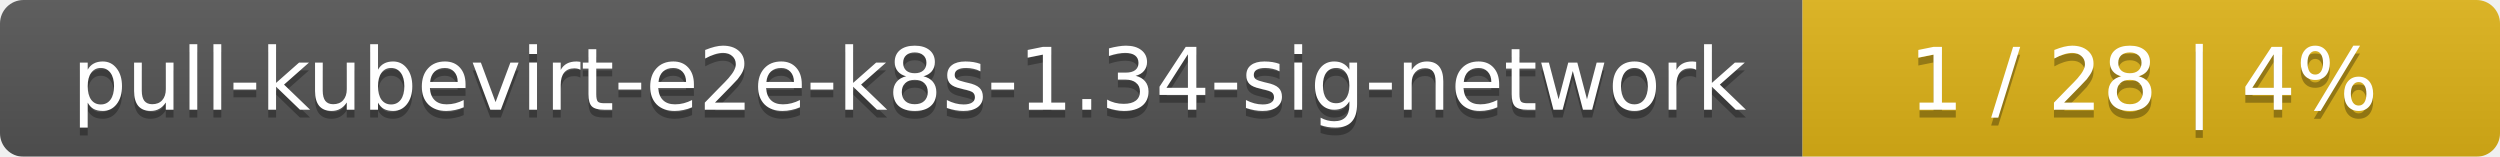
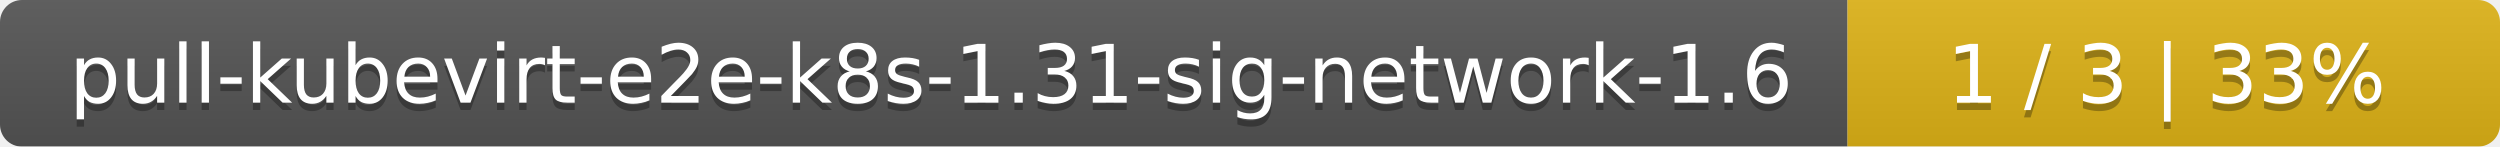
- <svg xmlns="http://www.w3.org/2000/svg" width="319" height="20">
+ <svg xmlns="http://www.w3.org/2000/svg" width="341" height="20">
  <linearGradient id="smooth" x2="0" y2="100%">
    <stop offset="0" stop-color="#bbb" stop-opacity=".1" />
    <stop offset="1" stop-opacity=".1" />
  </linearGradient>
  <mask id="round">
-     <rect width="319" height="20" rx="3" fill="#fff" />
+     <rect width="341" height="20" rx="3" fill="#fff" />
  </mask>
  <g mask="url(#round)">
-     <rect width="230" height="20" fill="#555" />
-     <rect x="230" width="89" height="20" fill="#dfb317" />
-     <rect width="319" height="20" fill="url(#smooth)" />
+     <rect width="252" height="20" fill="#555" />
+     <rect x="252" width="89" height="20" fill="#dfb317" />
+     <rect width="341" height="20" fill="url(#smooth)" />
  </g>
  <g fill="#fff" text-anchor="middle" font-family="DejaVu Sans,Verdana,Geneva,sans-serif" font-size="11">
-     <text x="116" y="15" fill="#010101" fill-opacity=".3">pull-kubevirt-e2e-k8s-1.34-sig-network</text>
-     <text x="116" y="14">pull-kubevirt-e2e-k8s-1.34-sig-network</text>
-     <text x="273.5" y="15" fill="#010101" fill-opacity=".3">1 / 28    |    4%</text>
-     <text x="273.5" y="14">1 / 28    |    4%</text>
+     <text x="127" y="15" fill="#010101" fill-opacity=".3">pull-kubevirt-e2e-k8s-1.31-sig-network-1.6</text>
+     <text x="127" y="14">pull-kubevirt-e2e-k8s-1.31-sig-network-1.6</text>
+     <text x="295.5" y="15" fill="#010101" fill-opacity=".3">1 / 3    |    33%</text>
+     <text x="295.5" y="14">1 / 3    |    33%</text>
  </g>
</svg>
